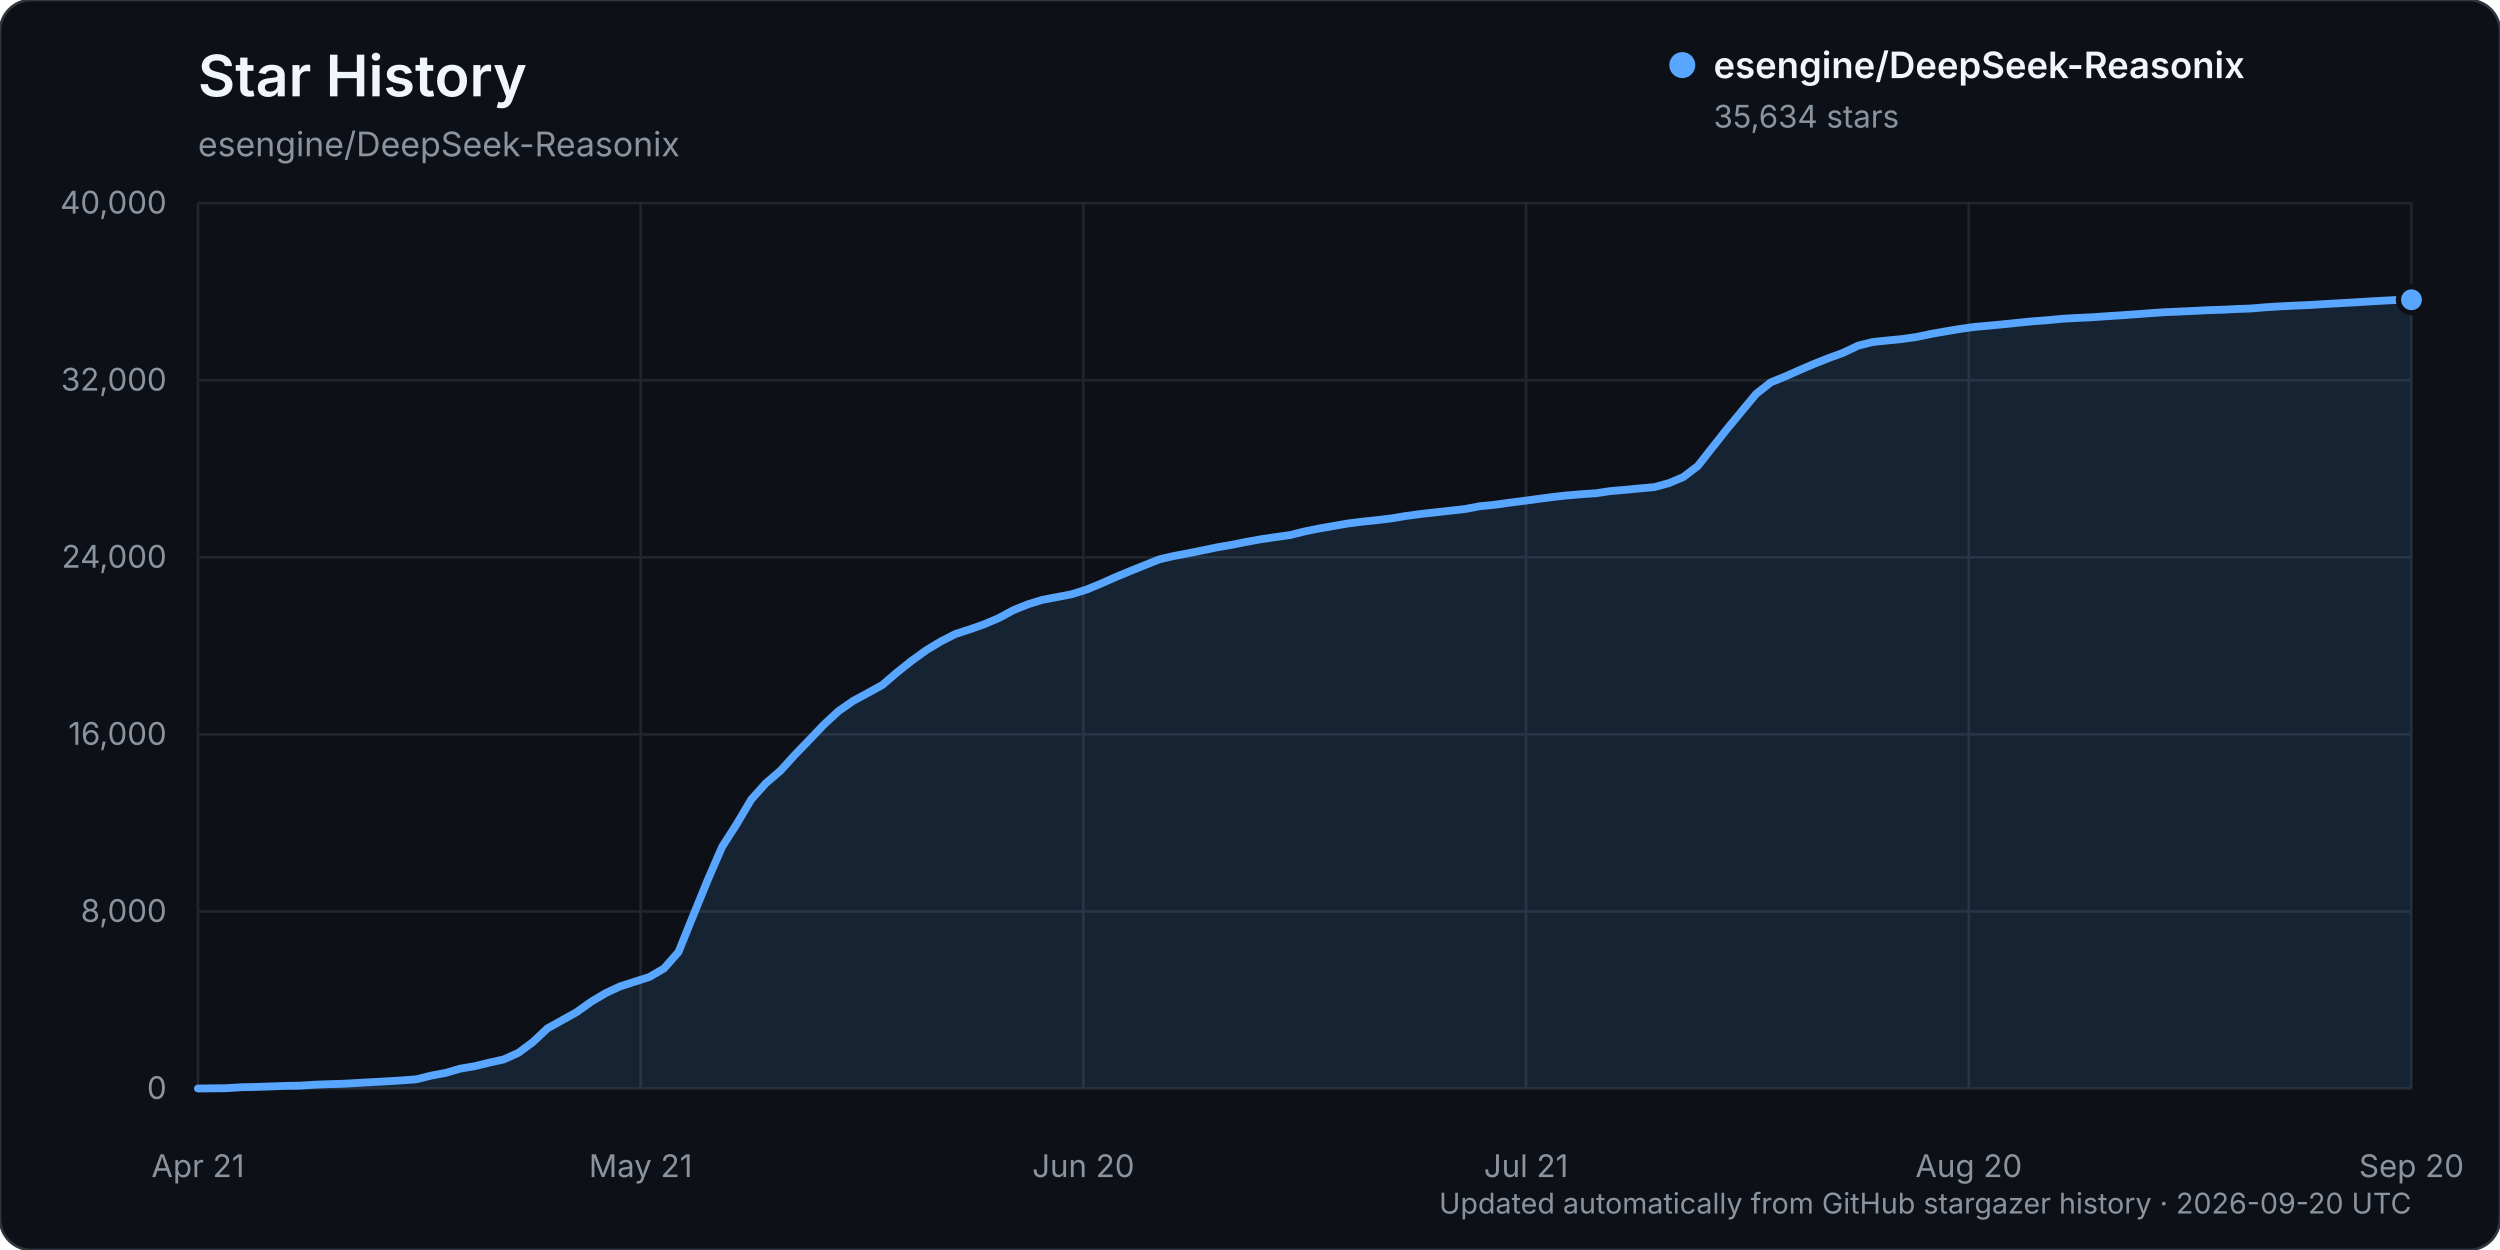
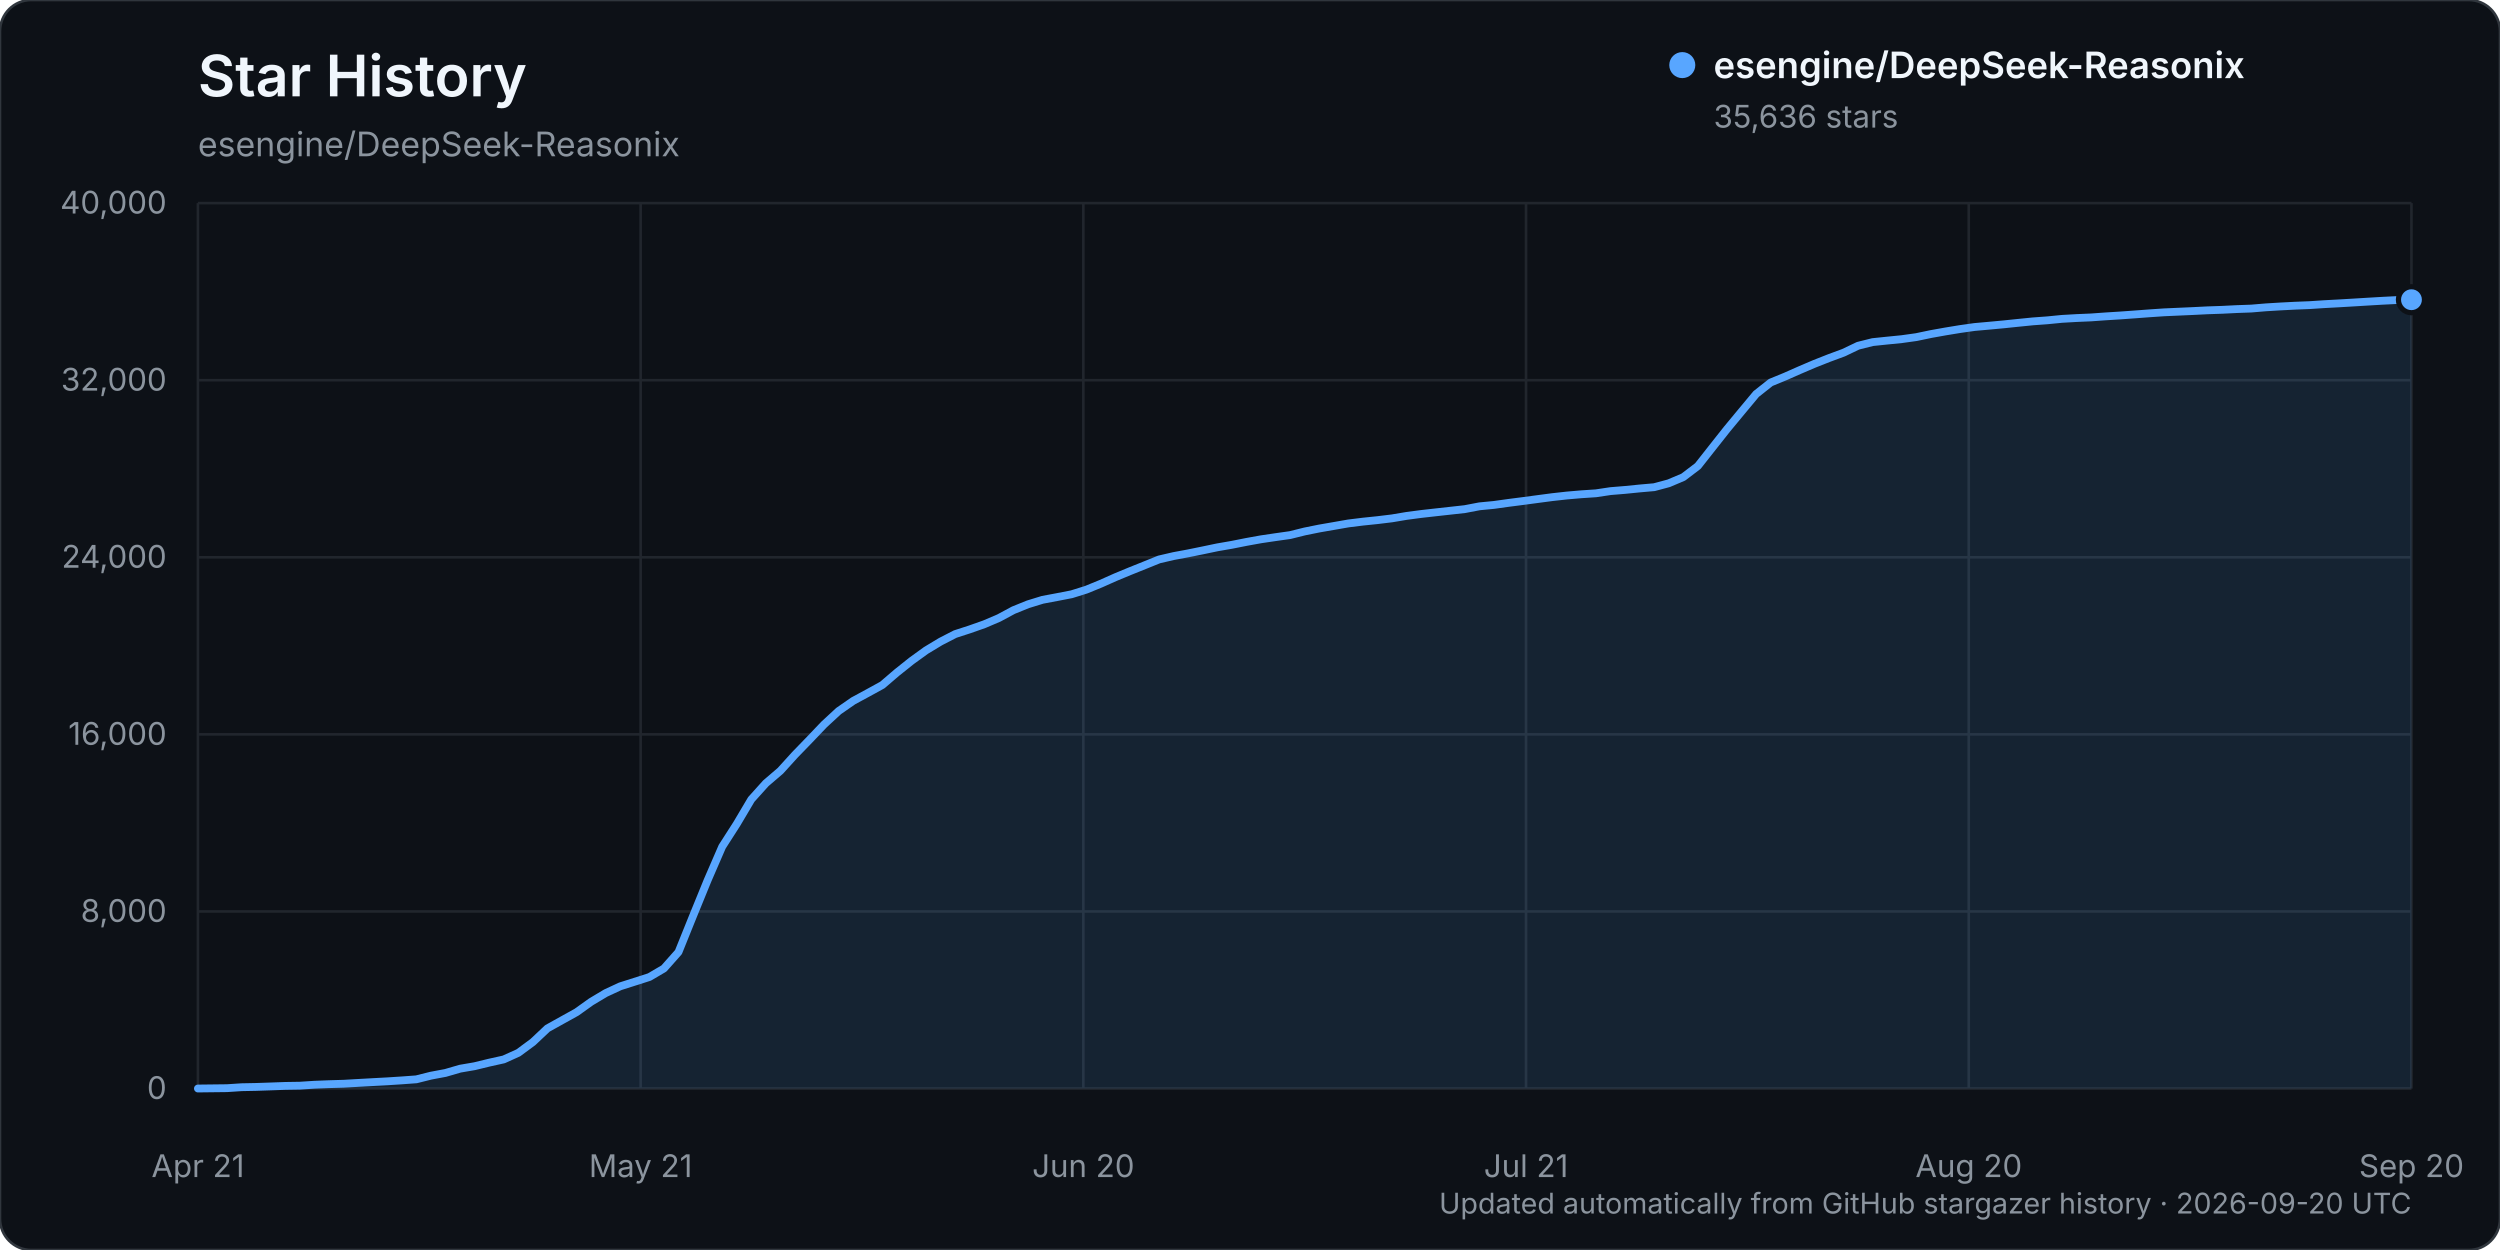
<svg xmlns="http://www.w3.org/2000/svg" width="960" height="480" viewBox="0 0 960 480" role="img" aria-labelledby="title description">
  <rect width="960" height="480" rx="12" fill="#0d1117" stroke="#30363d" />
  <text x="76" y="37" fill="#f0f6fc" font-family="-apple-system, BlinkMacSystemFont, 'Segoe UI', sans-serif" font-size="22" font-weight="600">Star History</text>
  <text x="76" y="60" fill="#8b949e" font-family="-apple-system, BlinkMacSystemFont, 'Segoe UI', sans-serif" font-size="13">esengine/DeepSeek-Reasonix</text>
  <g font-family="-apple-system, BlinkMacSystemFont, 'Segoe UI', sans-serif">
    <line x1="76" y1="418.00" x2="926" y2="418.00" stroke="#21262d" stroke-width="1" />
    <text x="64" y="422.00" text-anchor="end" fill="#8b949e" font-size="12">0</text>
    <line x1="76" y1="350.00" x2="926" y2="350.00" stroke="#21262d" stroke-width="1" />
    <text x="64" y="354.00" text-anchor="end" fill="#8b949e" font-size="12">8,000</text>
    <line x1="76" y1="282.00" x2="926" y2="282.00" stroke="#21262d" stroke-width="1" />
    <text x="64" y="286.00" text-anchor="end" fill="#8b949e" font-size="12">16,000</text>
    <line x1="76" y1="214.00" x2="926" y2="214.00" stroke="#21262d" stroke-width="1" />
    <text x="64" y="218.00" text-anchor="end" fill="#8b949e" font-size="12">24,000</text>
    <line x1="76" y1="146.00" x2="926" y2="146.00" stroke="#21262d" stroke-width="1" />
    <text x="64" y="150.00" text-anchor="end" fill="#8b949e" font-size="12">32,000</text>
    <line x1="76" y1="78.00" x2="926" y2="78.00" stroke="#21262d" stroke-width="1" />
    <text x="64" y="82.00" text-anchor="end" fill="#8b949e" font-size="12">40,000</text>
    <line x1="76.00" y1="78" x2="76.00" y2="418" stroke="#21262d" stroke-width="1" />
    <text x="76.00" y="452" text-anchor="middle" fill="#8b949e" font-size="12">Apr 21</text>
    <line x1="246.00" y1="78" x2="246.00" y2="418" stroke="#21262d" stroke-width="1" />
    <text x="246.00" y="452" text-anchor="middle" fill="#8b949e" font-size="12">May 21</text>
    <line x1="416.00" y1="78" x2="416.00" y2="418" stroke="#21262d" stroke-width="1" />
    <text x="416.00" y="452" text-anchor="middle" fill="#8b949e" font-size="12">Jun 20</text>
    <line x1="586.00" y1="78" x2="586.00" y2="418" stroke="#21262d" stroke-width="1" />
    <text x="586.00" y="452" text-anchor="middle" fill="#8b949e" font-size="12">Jul 21</text>
    <line x1="756.00" y1="78" x2="756.00" y2="418" stroke="#21262d" stroke-width="1" />
    <text x="756.00" y="452" text-anchor="middle" fill="#8b949e" font-size="12">Aug 20</text>
    <line x1="926.00" y1="78" x2="926.00" y2="418" stroke="#21262d" stroke-width="1" />
    <text x="926.00" y="452" text-anchor="middle" fill="#8b949e" font-size="12">Sep 20</text>
-     <path d="M76.00,417.99 L87.18,417.86 L92.78,417.49 L98.37,417.38 L103.96,417.19 L109.55,416.99 L115.14,416.90 L120.74,416.54 L126.33,416.32 L131.92,416.16 L137.51,415.84 L143.11,415.53 L148.70,415.23 L154.29,414.87 L159.88,414.46 L165.47,413.06 L171.07,412.01 L176.66,410.38 L182.25,409.42 L187.84,408.06 L193.43,406.82 L199.03,404.29 L204.62,400.17 L210.21,394.90 L215.80,391.79 L221.39,388.69 L226.99,384.69 L232.58,381.35 L238.17,378.75 L243.76,376.96 L249.36,375.17 L254.95,371.90 L260.54,365.58 L266.13,351.72 L271.72,338.03 L277.32,325.12 L282.91,316.40 L288.50,306.97 L294.09,300.76 L299.68,295.97 L305.28,289.80 L310.87,284.03 L316.46,278.17 L322.05,273.02 L327.64,269.13 L333.24,266.11 L338.83,263.03 L344.42,258.24 L350.01,253.78 L355.61,249.73 L361.20,246.36 L366.79,243.48 L372.38,241.68 L377.97,239.70 L383.57,237.32 L389.16,234.30 L394.75,232.04 L400.34,230.32 L405.93,229.27 L411.53,228.19 L417.12,226.43 L422.71,224.14 L428.30,221.65 L433.89,219.33 L439.49,217.08 L445.08,214.82 L450.67,213.52 L456.26,212.47 L461.86,211.33 L467.45,210.16 L473.04,209.20 L478.63,208.08 L484.22,207.07 L489.82,206.24 L495.41,205.46 L501.00,204.06 L506.59,202.93 L512.18,201.96 L517.78,200.99 L523.37,200.30 L528.96,199.71 L534.55,199.03 L540.14,198.09 L545.74,197.35 L551.33,196.72 L556.92,196.10 L562.51,195.48 L568.11,194.41 L573.70,193.86 L579.29,193.08 L584.88,192.37 L590.47,191.61 L596.07,190.87 L601.66,190.25 L607.25,189.78 L612.84,189.40 L618.43,188.57 L624.03,188.10 L629.62,187.55 L635.21,187.06 L640.80,185.55 L646.39,183.18 L651.99,178.92 L657.58,171.81 L663.17,164.75 L668.76,157.99 L674.36,151.26 L679.95,146.84 L685.54,144.55 L691.13,142.07 L696.72,139.68 L702.32,137.47 L707.91,135.41 L713.50,132.74 L719.09,131.34 L724.68,130.75 L730.28,130.20 L735.87,129.42 L741.46,128.24 L747.05,127.25 L752.64,126.32 L758.24,125.53 L763.83,125.04 L769.42,124.51 L775.01,123.93 L780.61,123.37 L786.20,122.96 L791.79,122.42 L797.38,122.10 L802.97,121.85 L808.57,121.46 L814.16,121.10 L819.75,120.70 L825.34,120.29 L830.93,119.90 L836.53,119.66 L842.12,119.40 L847.71,119.12 L853.30,118.94 L858.89,118.66 L864.49,118.46 L870.08,117.98 L875.67,117.64 L881.26,117.36 L886.86,117.13 L892.45,116.77 L898.04,116.46 L903.63,116.14 L909.22,115.80 L914.82,115.47 L920.41,115.19 L926.00,115.11 L926.00,418.00 L76.00,418.00 Z" fill="#58a6ff" opacity="0.12" />
-     <path d="M76.00,417.99 L87.18,417.86 L92.78,417.49 L98.37,417.38 L103.96,417.19 L109.55,416.99 L115.14,416.90 L120.74,416.54 L126.33,416.32 L131.92,416.16 L137.51,415.84 L143.11,415.53 L148.70,415.23 L154.29,414.87 L159.88,414.46 L165.47,413.06 L171.07,412.01 L176.66,410.38 L182.25,409.42 L187.84,408.06 L193.43,406.82 L199.03,404.29 L204.62,400.17 L210.21,394.90 L215.80,391.79 L221.39,388.69 L226.99,384.69 L232.58,381.35 L238.17,378.75 L243.76,376.96 L249.36,375.17 L254.95,371.90 L260.54,365.58 L266.13,351.72 L271.72,338.03 L277.32,325.12 L282.91,316.40 L288.50,306.97 L294.09,300.76 L299.68,295.97 L305.28,289.80 L310.87,284.03 L316.46,278.17 L322.05,273.02 L327.64,269.13 L333.24,266.11 L338.83,263.03 L344.42,258.24 L350.01,253.78 L355.61,249.73 L361.20,246.36 L366.79,243.48 L372.38,241.68 L377.97,239.70 L383.57,237.32 L389.16,234.30 L394.75,232.04 L400.34,230.32 L405.93,229.27 L411.53,228.19 L417.12,226.43 L422.71,224.14 L428.30,221.65 L433.89,219.33 L439.49,217.08 L445.08,214.82 L450.67,213.52 L456.26,212.47 L461.86,211.33 L467.45,210.16 L473.04,209.20 L478.63,208.08 L484.22,207.07 L489.82,206.24 L495.41,205.46 L501.00,204.06 L506.59,202.93 L512.18,201.96 L517.78,200.99 L523.37,200.30 L528.96,199.71 L534.55,199.03 L540.14,198.09 L545.74,197.35 L551.33,196.72 L556.92,196.10 L562.51,195.48 L568.11,194.41 L573.70,193.86 L579.29,193.08 L584.88,192.37 L590.47,191.61 L596.07,190.87 L601.66,190.25 L607.25,189.78 L612.84,189.40 L618.43,188.57 L624.03,188.10 L629.62,187.55 L635.21,187.06 L640.80,185.55 L646.39,183.18 L651.99,178.92 L657.58,171.81 L663.17,164.75 L668.76,157.99 L674.36,151.26 L679.95,146.84 L685.54,144.55 L691.13,142.07 L696.72,139.68 L702.32,137.47 L707.91,135.41 L713.50,132.74 L719.09,131.34 L724.68,130.75 L730.28,130.20 L735.87,129.42 L741.46,128.24 L747.05,127.25 L752.64,126.32 L758.24,125.53 L763.83,125.04 L769.42,124.51 L775.01,123.93 L780.61,123.37 L786.20,122.96 L791.79,122.42 L797.38,122.10 L802.97,121.85 L808.57,121.46 L814.16,121.10 L819.75,120.70 L825.34,120.29 L830.93,119.90 L836.53,119.66 L842.12,119.40 L847.71,119.12 L853.30,118.94 L858.89,118.66 L864.49,118.46 L870.08,117.98 L875.67,117.64 L881.26,117.36 L886.86,117.13 L892.45,116.77 L898.04,116.46 L903.63,116.14 L909.22,115.80 L914.82,115.47 L920.41,115.19 L926.00,115.11" fill="none" stroke="#58a6ff" stroke-width="3" stroke-linecap="round" stroke-linejoin="round" />
-     <circle cx="926.00" cy="115.11" r="5" fill="#58a6ff" stroke="#0d1117" stroke-width="2" />
+     <path d="M76.00,417.99 L87.18,417.86 L92.78,417.49 L98.37,417.38 L103.96,417.19 L109.55,416.99 L115.14,416.90 L120.74,416.54 L126.33,416.32 L131.92,416.16 L137.51,415.84 L143.11,415.53 L148.70,415.23 L154.29,414.87 L159.88,414.46 L165.47,413.06 L171.07,412.01 L176.66,410.38 L182.25,409.42 L187.84,408.06 L193.43,406.82 L199.03,404.29 L204.62,400.17 L210.21,394.90 L215.80,391.79 L221.39,388.69 L226.99,384.69 L232.58,381.35 L238.17,378.75 L243.76,376.97 L249.36,375.18 L254.95,371.90 L260.54,365.59 L266.13,351.73 L271.72,338.04 L277.32,325.13 L282.91,316.41 L288.50,306.98 L294.09,300.77 L299.68,295.98 L305.28,289.81 L310.87,284.04 L316.46,278.18 L322.05,273.02 L327.64,269.14 L333.24,266.11 L338.83,263.04 L344.42,258.25 L350.01,253.79 L355.61,249.74 L361.20,246.37 L366.79,243.49 L372.38,241.68 L377.97,239.71 L383.57,237.32 L389.16,234.31 L394.75,232.05 L400.34,230.33 L405.93,229.28 L411.53,228.19 L417.12,226.44 L422.71,224.15 L428.30,221.66 L433.89,219.34 L439.49,217.09 L445.08,214.83 L450.67,213.53 L456.26,212.49 L461.86,211.35 L467.45,210.18 L473.04,209.21 L478.63,208.10 L484.22,207.09 L489.82,206.26 L495.41,205.47 L501.00,204.08 L506.59,202.95 L512.18,201.98 L517.78,201.00 L523.37,200.31 L528.96,199.73 L534.55,199.05 L540.14,198.11 L545.74,197.37 L551.33,196.74 L556.92,196.12 L562.51,195.50 L568.11,194.43 L573.70,193.89 L579.29,193.11 L584.88,192.39 L590.47,191.64 L596.07,190.90 L601.66,190.28 L607.25,189.80 L612.84,189.43 L618.43,188.59 L624.03,188.13 L629.62,187.57 L635.21,187.08 L640.80,185.58 L646.39,183.21 L651.99,178.95 L657.58,171.85 L663.17,164.78 L668.76,158.03 L674.36,151.30 L679.95,146.88 L685.54,144.58 L691.13,142.11 L696.72,139.72 L702.32,137.51 L707.91,135.44 L713.50,132.77 L719.09,131.37 L724.68,130.79 L730.28,130.23 L735.87,129.45 L741.46,128.28 L747.05,127.28 L752.64,126.36 L758.24,125.57 L763.83,125.07 L769.42,124.55 L775.01,123.97 L780.61,123.41 L786.20,123.00 L791.79,122.45 L797.38,122.13 L802.97,121.89 L808.57,121.49 L814.16,121.14 L819.75,120.74 L825.34,120.32 L830.93,119.94 L836.53,119.69 L842.12,119.44 L847.71,119.16 L853.30,118.97 L858.89,118.69 L864.49,118.49 L870.08,118.02 L875.67,117.68 L881.26,117.39 L886.86,117.17 L892.45,116.80 L898.04,116.50 L903.63,116.17 L909.22,115.83 L914.82,115.50 L920.41,115.22 L926.00,115.09 L926.00,418.00 L76.00,418.00 Z" fill="#58a6ff" opacity="0.12" />
+     <path d="M76.00,417.99 L87.18,417.86 L92.78,417.49 L98.37,417.38 L103.96,417.19 L109.55,416.99 L115.14,416.90 L120.74,416.54 L126.33,416.32 L131.92,416.16 L137.51,415.84 L143.11,415.53 L148.70,415.23 L154.29,414.87 L159.88,414.46 L165.47,413.06 L171.07,412.01 L176.66,410.38 L182.25,409.42 L187.84,408.06 L193.43,406.82 L199.03,404.29 L204.62,400.17 L210.21,394.90 L215.80,391.79 L221.39,388.69 L226.99,384.69 L232.58,381.35 L238.17,378.75 L243.76,376.97 L249.36,375.18 L254.95,371.90 L260.54,365.59 L266.13,351.73 L271.72,338.04 L277.32,325.13 L282.91,316.41 L288.50,306.98 L294.09,300.77 L299.68,295.98 L305.28,289.81 L310.87,284.04 L316.46,278.18 L322.05,273.02 L327.64,269.14 L333.24,266.11 L338.83,263.04 L344.42,258.25 L350.01,253.79 L355.61,249.74 L361.20,246.37 L366.79,243.49 L372.38,241.68 L377.97,239.71 L383.57,237.32 L389.16,234.31 L394.75,232.05 L400.34,230.33 L405.93,229.28 L411.53,228.19 L417.12,226.44 L422.71,224.15 L428.30,221.66 L433.89,219.34 L439.49,217.09 L445.08,214.83 L450.67,213.53 L456.26,212.49 L461.86,211.35 L467.45,210.18 L473.04,209.21 L478.63,208.10 L484.22,207.09 L489.82,206.26 L495.41,205.47 L501.00,204.08 L506.59,202.95 L512.18,201.98 L517.78,201.00 L523.37,200.31 L528.96,199.73 L534.55,199.05 L540.14,198.11 L545.74,197.37 L551.33,196.74 L556.92,196.12 L562.51,195.50 L568.11,194.43 L573.70,193.89 L579.29,193.11 L584.88,192.39 L590.47,191.64 L596.07,190.90 L601.66,190.28 L607.25,189.80 L612.84,189.43 L618.43,188.59 L624.03,188.13 L629.62,187.57 L635.21,187.08 L640.80,185.58 L646.39,183.21 L651.99,178.95 L657.58,171.85 L663.17,164.78 L668.76,158.03 L674.36,151.30 L679.95,146.88 L685.54,144.58 L691.13,142.11 L696.72,139.72 L702.32,137.51 L707.91,135.44 L713.50,132.77 L719.09,131.37 L724.68,130.79 L730.28,130.23 L735.87,129.45 L741.46,128.28 L747.05,127.28 L752.64,126.36 L758.24,125.57 L763.83,125.07 L769.42,124.55 L775.01,123.97 L780.61,123.41 L786.20,123.00 L791.79,122.45 L797.38,122.13 L802.97,121.89 L808.57,121.49 L814.16,121.14 L819.75,120.74 L825.34,120.32 L830.93,119.94 L836.53,119.69 L842.12,119.44 L847.71,119.16 L853.30,118.97 L858.89,118.69 L864.49,118.49 L870.08,118.02 L875.67,117.68 L881.26,117.39 L886.86,117.17 L892.45,116.80 L898.04,116.50 L903.63,116.17 L909.22,115.83 L914.82,115.50 L920.41,115.22 L926.00,115.09" fill="none" stroke="#58a6ff" stroke-width="3" stroke-linecap="round" stroke-linejoin="round" />
+     <circle cx="926.00" cy="115.09" r="5" fill="#58a6ff" stroke="#0d1117" stroke-width="2" />
    <g transform="translate(646, 25)">
      <circle cx="0" cy="0" r="5" fill="#58a6ff" />
      <text x="12" y="5" fill="#f0f6fc" font-size="14" font-weight="600">esengine/DeepSeek-Reasonix</text>
-       <text x="12" y="24" fill="#8b949e" font-size="12">35,634 stars</text>
+       <text x="12" y="24" fill="#8b949e" font-size="12">35,636 stars</text>
    </g>
    <text x="926" y="466" text-anchor="end" fill="#8b949e" font-size="11">Updated automatically from GitHub stargazer history · 2026-09-20 UTC</text>
  </g>
</svg>
